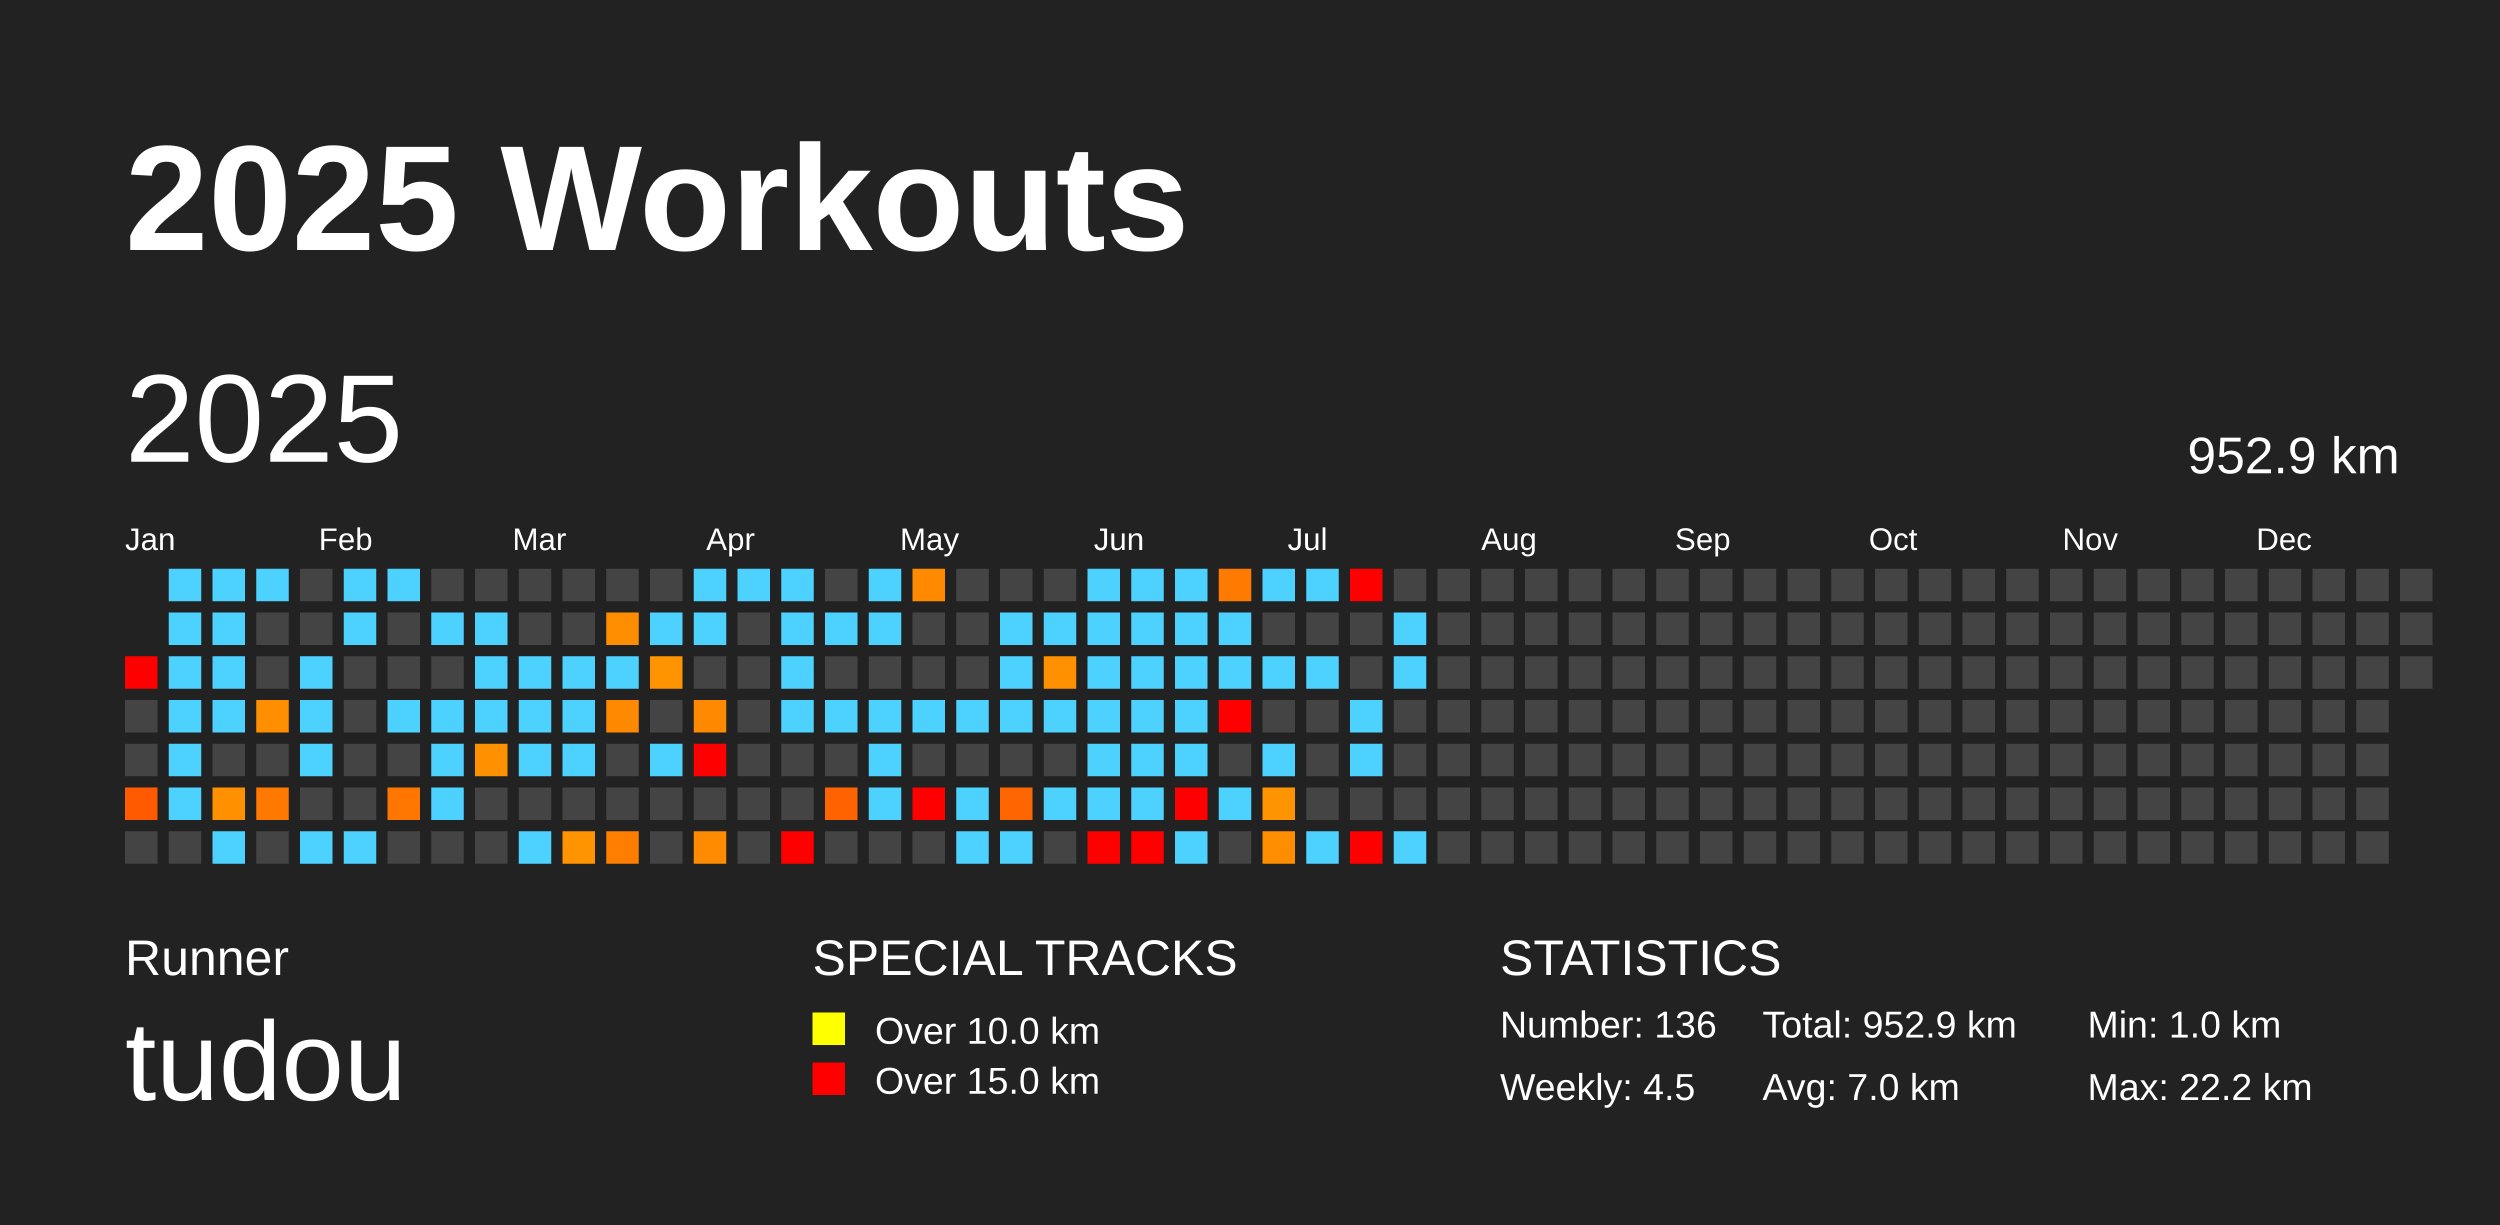
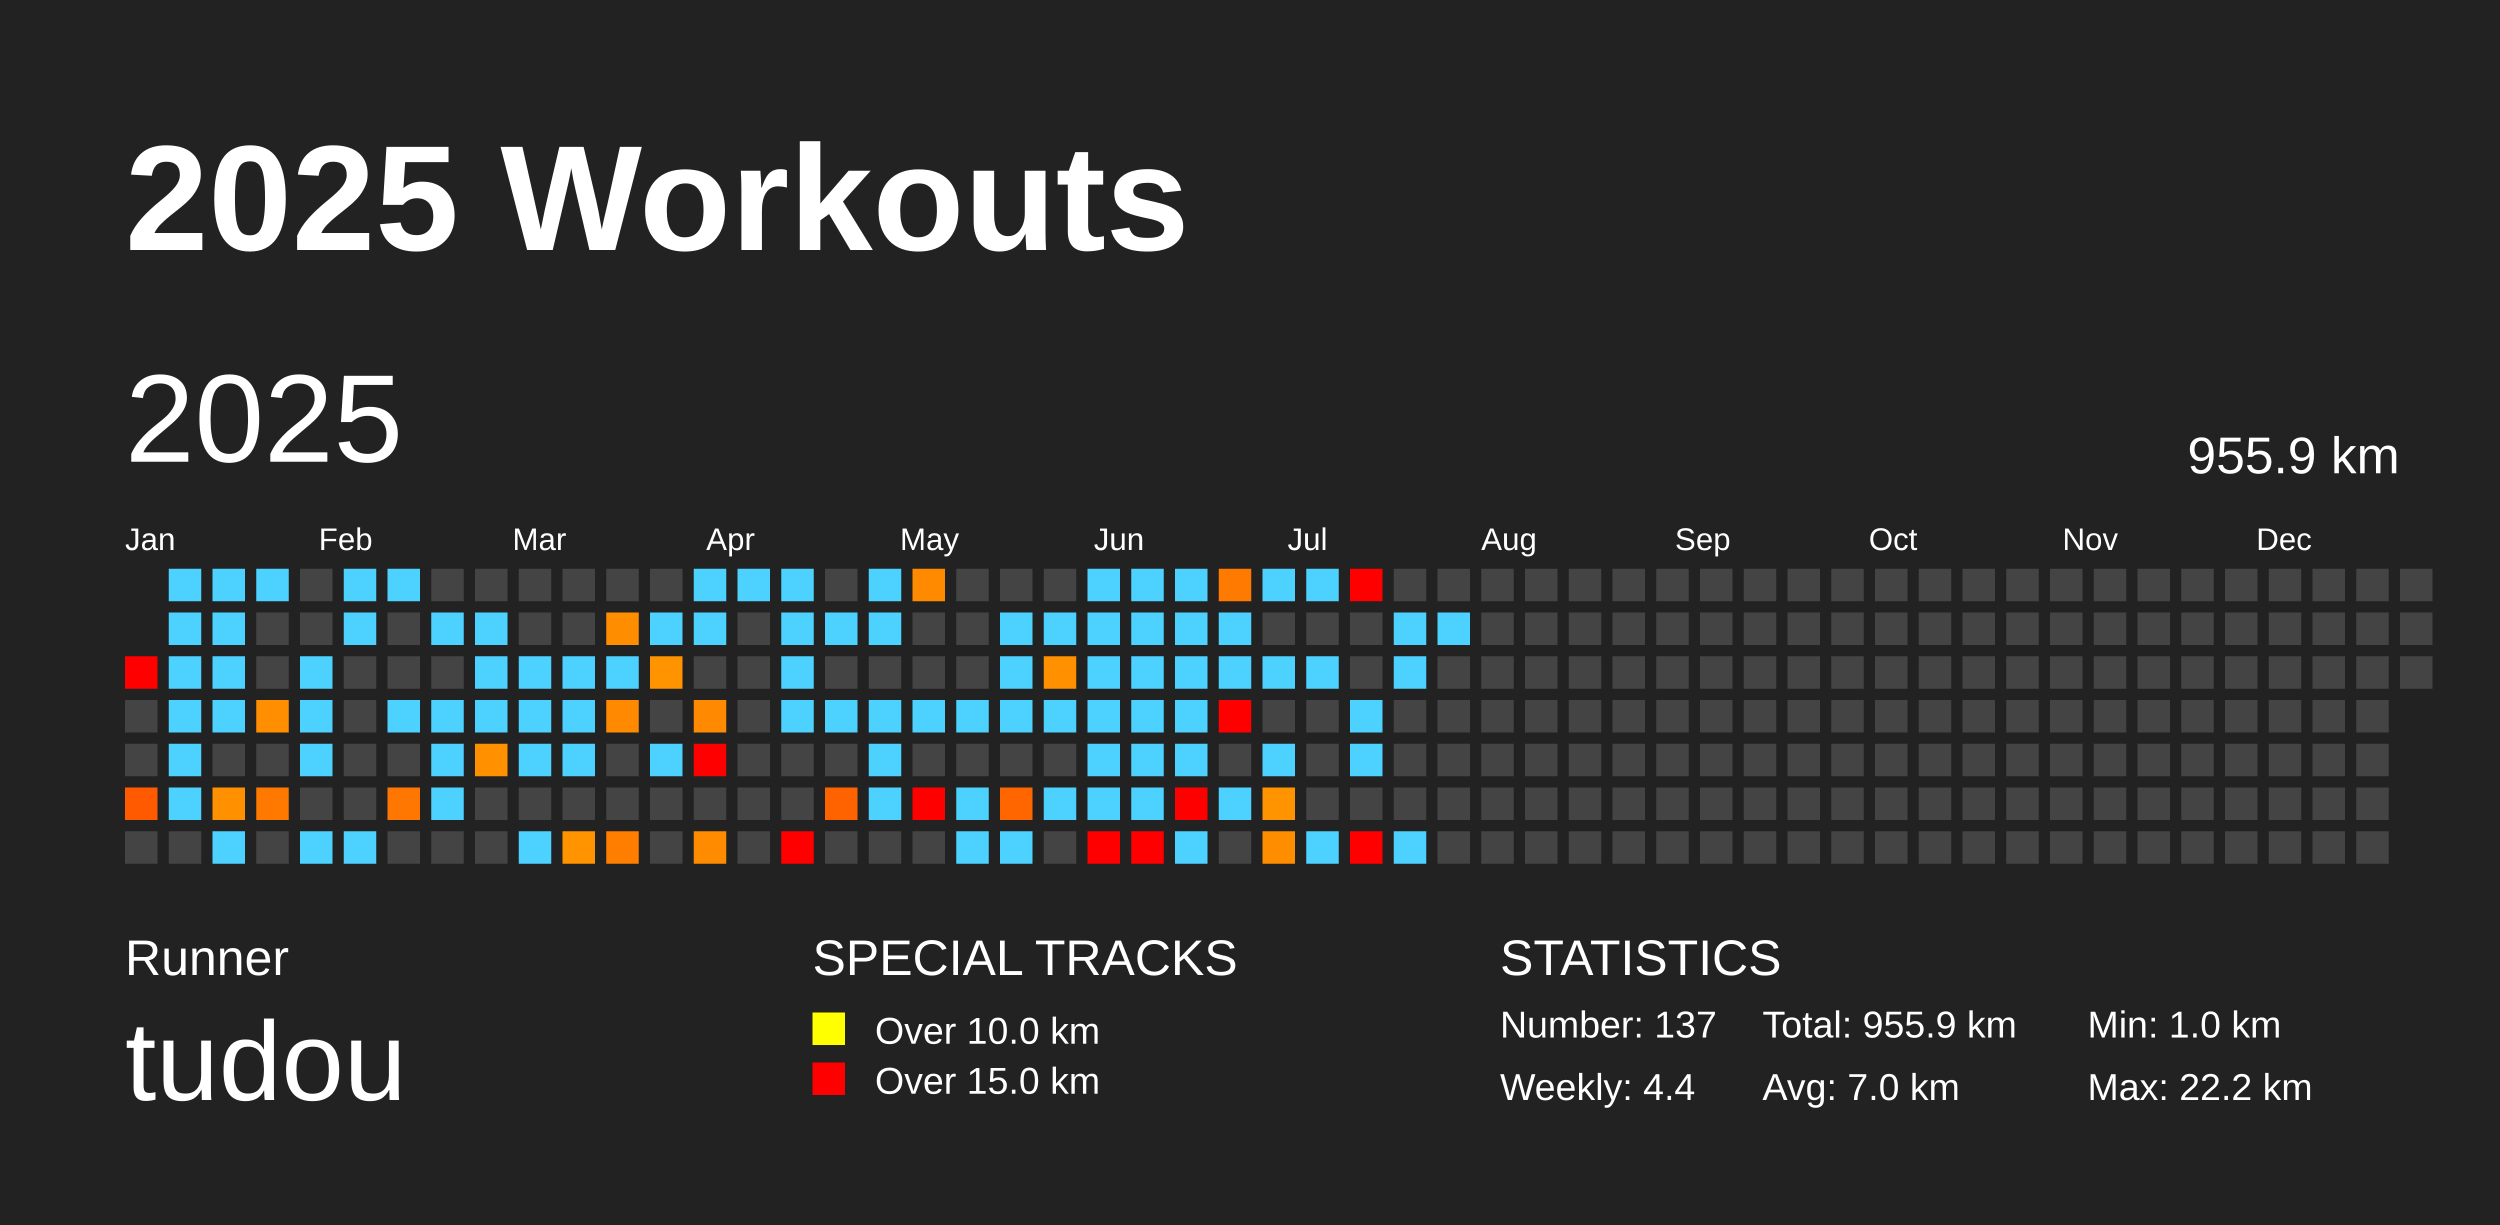
<svg xmlns="http://www.w3.org/2000/svg" baseProfile="full" height="98mm" version="1.1" viewBox="0,0,200,98" width="200mm">
  <defs />
  <rect fill="#222222" height="98" width="200" x="0" y="0" />
  <text fill="#FFFFFF" style="font-size:12px; font-family:Arial; font-weight:bold;" x="10" y="20">2025 Workouts</text>
  <text fill="#FFFFFF" style="font-size:4px; font-family:Arial" x="10" y="78">Runner</text>
  <text fill="#FFFFFF" style="font-size:9px; font-family:Arial" x="10" y="88">tudou</text>
  <text fill="#FFFFFF" style="font-size:4px; font-family:Arial" x="65" y="78">SPECIAL TRACKS</text>
  <rect fill="yellow" height="2.6" width="2.6" x="65" y="81" />
  <text fill="#FFFFFF" style="font-size:3px; font-family:Arial" x="70" y="83.5">Over 10.0 km</text>
  <rect fill="red" height="2.6" width="2.6" x="65" y="85" />
  <text fill="#FFFFFF" style="font-size:3px; font-family:Arial" x="70" y="87.5">Over 15.0 km</text>
  <text fill="#FFFFFF" style="font-size:4px; font-family:Arial" x="120" y="78">STATISTICS</text>
-   <text fill="#FFFFFF" style="font-size:3px; font-family:Arial" x="120" y="83">Number: 136</text>
-   <text fill="#FFFFFF" style="font-size:3px; font-family:Arial" x="120" y="88">Weekly: 4.5</text>
-   <text fill="#FFFFFF" style="font-size:3px; font-family:Arial" x="141" y="83">Total: 952.9 km</text>
+   <text fill="#FFFFFF" style="font-size:3px; font-family:Arial" x="120" y="83">Number: 137</text>
+   <text fill="#FFFFFF" style="font-size:3px; font-family:Arial" x="120" y="88">Weekly: 4.4</text>
+   <text fill="#FFFFFF" style="font-size:3px; font-family:Arial" x="141" y="83">Total: 955.9 km</text>
  <text fill="#FFFFFF" style="font-size:3px; font-family:Arial" x="141" y="88">Avg: 7.0 km</text>
  <text fill="#FFFFFF" style="font-size:3px; font-family:Arial" x="167" y="83">Min: 1.0 km</text>
  <text fill="#FFFFFF" style="font-size:3px; font-family:Arial" x="167" y="88">Max: 22.2 km</text>
  <text dominant-baseline="hanging" fill="#FFFFFF" style="font-size:10.0px; font-family:Arial;" x="10" y="30">2025</text>
-   <text dominant-baseline="hanging" fill="#FFFFFF" style="font-size:4.125px; font-family:Arial;" x="175" y="35">952.9 km</text>
+   <text dominant-baseline="hanging" fill="#FFFFFF" style="font-size:4.125px; font-family:Arial;" x="175" y="35">955.9 km</text>
  <text fill="#FFFFFF" style="font-size:2.5px; font-family:Arial" x="10.0" y="44">Jan</text>
  <text fill="#FFFFFF" style="font-size:2.5px; font-family:Arial" x="25.5" y="44">Feb</text>
  <text fill="#FFFFFF" style="font-size:2.5px; font-family:Arial" x="41.0" y="44">Mar</text>
  <text fill="#FFFFFF" style="font-size:2.5px; font-family:Arial" x="56.5" y="44">Apr</text>
  <text fill="#FFFFFF" style="font-size:2.5px; font-family:Arial" x="72.0" y="44">May</text>
  <text fill="#FFFFFF" style="font-size:2.5px; font-family:Arial" x="87.5" y="44">Jun</text>
  <text fill="#FFFFFF" style="font-size:2.5px; font-family:Arial" x="103.0" y="44">Jul</text>
  <text fill="#FFFFFF" style="font-size:2.5px; font-family:Arial" x="118.5" y="44">Aug</text>
  <text fill="#FFFFFF" style="font-size:2.5px; font-family:Arial" x="134.0" y="44">Sep</text>
  <text fill="#FFFFFF" style="font-size:2.5px; font-family:Arial" x="149.5" y="44">Oct</text>
  <text fill="#FFFFFF" style="font-size:2.5px; font-family:Arial" x="165.0" y="44">Nov</text>
  <text fill="#FFFFFF" style="font-size:2.5px; font-family:Arial" x="180.5" y="44">Dec</text>
  <rect fill="red" height="2.6" width="2.6" x="10.0" y="52.5" />
  <rect fill="#444444" height="2.6" width="2.6" x="10.0" y="56.0" />
  <rect fill="#444444" height="2.6" width="2.6" x="10.0" y="59.5" />
  <rect fill="#ff5a00" height="2.6" width="2.6" x="10.0" y="63.0" />
  <rect fill="#444444" height="2.6" width="2.6" x="10.0" y="66.5" />
  <rect fill="#4dd2ff" height="2.6" width="2.6" x="13.5" y="45.5" />
  <rect fill="#4dd2ff" height="2.6" width="2.6" x="13.5" y="49.0" />
  <rect fill="#4dd2ff" height="2.6" width="2.6" x="13.5" y="52.5" />
  <rect fill="#4dd2ff" height="2.6" width="2.6" x="13.5" y="56.0" />
  <rect fill="#4dd2ff" height="2.6" width="2.6" x="13.5" y="59.5" />
  <rect fill="#4dd2ff" height="2.6" width="2.6" x="13.5" y="63.0" />
  <rect fill="#444444" height="2.6" width="2.6" x="13.5" y="66.5" />
  <rect fill="#4dd2ff" height="2.6" width="2.6" x="17.0" y="45.5" />
  <rect fill="#4dd2ff" height="2.6" width="2.6" x="17.0" y="49.0" />
  <rect fill="#4dd2ff" height="2.6" width="2.6" x="17.0" y="52.5" />
  <rect fill="#4dd2ff" height="2.6" width="2.6" x="17.0" y="56.0" />
  <rect fill="#444444" height="2.6" width="2.6" x="17.0" y="59.5" />
  <rect fill="#ff9000" height="2.6" width="2.6" x="17.0" y="63.0" />
  <rect fill="#4dd2ff" height="2.6" width="2.6" x="17.0" y="66.5" />
  <rect fill="#4dd2ff" height="2.6" width="2.6" x="20.5" y="45.5" />
  <rect fill="#444444" height="2.6" width="2.6" x="20.5" y="49.0" />
  <rect fill="#444444" height="2.6" width="2.6" x="20.5" y="52.5" />
  <rect fill="#ff8f00" height="2.6" width="2.6" x="20.5" y="56.0" />
  <rect fill="#444444" height="2.6" width="2.6" x="20.5" y="59.5" />
  <rect fill="#ff7800" height="2.6" width="2.6" x="20.5" y="63.0" />
  <rect fill="#444444" height="2.6" width="2.6" x="20.5" y="66.5" />
  <rect fill="#444444" height="2.6" width="2.6" x="24.0" y="45.5" />
  <rect fill="#444444" height="2.6" width="2.6" x="24.0" y="49.0" />
  <rect fill="#4dd2ff" height="2.6" width="2.6" x="24.0" y="52.5" />
  <rect fill="#4dd2ff" height="2.6" width="2.6" x="24.0" y="56.0" />
  <rect fill="#4dd2ff" height="2.6" width="2.6" x="24.0" y="59.5" />
  <rect fill="#444444" height="2.6" width="2.6" x="24.0" y="63.0" />
  <rect fill="#4dd2ff" height="2.6" width="2.6" x="24.0" y="66.5" />
  <rect fill="#4dd2ff" height="2.6" width="2.6" x="27.5" y="45.5" />
  <rect fill="#4dd2ff" height="2.6" width="2.6" x="27.5" y="49.0" />
  <rect fill="#444444" height="2.6" width="2.6" x="27.5" y="52.5" />
  <rect fill="#444444" height="2.6" width="2.6" x="27.5" y="56.0" />
  <rect fill="#444444" height="2.6" width="2.6" x="27.5" y="59.5" />
  <rect fill="#444444" height="2.6" width="2.6" x="27.5" y="63.0" />
  <rect fill="#4dd2ff" height="2.6" width="2.6" x="27.5" y="66.5" />
  <rect fill="#4dd2ff" height="2.6" width="2.6" x="31.0" y="45.5" />
  <rect fill="#444444" height="2.6" width="2.6" x="31.0" y="49.0" />
  <rect fill="#444444" height="2.6" width="2.6" x="31.0" y="52.5" />
  <rect fill="#4dd2ff" height="2.6" width="2.6" x="31.0" y="56.0" />
  <rect fill="#444444" height="2.6" width="2.6" x="31.0" y="59.5" />
  <rect fill="#ff7700" height="2.6" width="2.6" x="31.0" y="63.0" />
  <rect fill="#444444" height="2.6" width="2.6" x="31.0" y="66.5" />
  <rect fill="#444444" height="2.6" width="2.6" x="34.5" y="45.5" />
  <rect fill="#4dd2ff" height="2.6" width="2.6" x="34.5" y="49.0" />
  <rect fill="#444444" height="2.6" width="2.6" x="34.5" y="52.5" />
  <rect fill="#4dd2ff" height="2.6" width="2.6" x="34.5" y="56.0" />
  <rect fill="#4dd2ff" height="2.6" width="2.6" x="34.5" y="59.5" />
  <rect fill="#4dd2ff" height="2.6" width="2.6" x="34.5" y="63.0" />
  <rect fill="#444444" height="2.6" width="2.6" x="34.5" y="66.5" />
  <rect fill="#444444" height="2.6" width="2.6" x="38.0" y="45.5" />
  <rect fill="#4dd2ff" height="2.6" width="2.6" x="38.0" y="49.0" />
  <rect fill="#4dd2ff" height="2.6" width="2.6" x="38.0" y="52.5" />
  <rect fill="#4dd2ff" height="2.6" width="2.6" x="38.0" y="56.0" />
  <rect fill="#ff9100" height="2.6" width="2.6" x="38.0" y="59.5" />
  <rect fill="#444444" height="2.6" width="2.6" x="38.0" y="63.0" />
  <rect fill="#444444" height="2.6" width="2.6" x="38.0" y="66.5" />
  <rect fill="#444444" height="2.6" width="2.6" x="41.5" y="45.5" />
  <rect fill="#444444" height="2.6" width="2.6" x="41.5" y="49.0" />
  <rect fill="#4dd2ff" height="2.6" width="2.6" x="41.5" y="52.5" />
  <rect fill="#4dd2ff" height="2.6" width="2.6" x="41.5" y="56.0" />
  <rect fill="#4dd2ff" height="2.6" width="2.6" x="41.5" y="59.5" />
  <rect fill="#444444" height="2.6" width="2.6" x="41.5" y="63.0" />
  <rect fill="#4dd2ff" height="2.6" width="2.6" x="41.5" y="66.5" />
  <rect fill="#444444" height="2.6" width="2.6" x="45.0" y="45.5" />
  <rect fill="#444444" height="2.6" width="2.6" x="45.0" y="49.0" />
  <rect fill="#4dd2ff" height="2.6" width="2.6" x="45.0" y="52.5" />
  <rect fill="#4dd2ff" height="2.6" width="2.6" x="45.0" y="56.0" />
  <rect fill="#4dd2ff" height="2.6" width="2.6" x="45.0" y="59.5" />
  <rect fill="#444444" height="2.6" width="2.6" x="45.0" y="63.0" />
  <rect fill="#ff9300" height="2.6" width="2.6" x="45.0" y="66.5" />
  <rect fill="#444444" height="2.6" width="2.6" x="48.5" y="45.5" />
  <rect fill="#ff8d00" height="2.6" width="2.6" x="48.5" y="49.0" />
  <rect fill="#4dd2ff" height="2.6" width="2.6" x="48.5" y="52.5" />
  <rect fill="#ff8900" height="2.6" width="2.6" x="48.5" y="56.0" />
  <rect fill="#444444" height="2.6" width="2.6" x="48.5" y="59.5" />
  <rect fill="#444444" height="2.6" width="2.6" x="48.5" y="63.0" />
  <rect fill="#ff7e00" height="2.6" width="2.6" x="48.5" y="66.5" />
  <rect fill="#444444" height="2.6" width="2.6" x="52.0" y="45.5" />
  <rect fill="#4dd2ff" height="2.6" width="2.6" x="52.0" y="49.0" />
  <rect fill="#ff9300" height="2.6" width="2.6" x="52.0" y="52.5" />
  <rect fill="#444444" height="2.6" width="2.6" x="52.0" y="56.0" />
  <rect fill="#4dd2ff" height="2.6" width="2.6" x="52.0" y="59.5" />
  <rect fill="#444444" height="2.6" width="2.6" x="52.0" y="63.0" />
  <rect fill="#444444" height="2.6" width="2.6" x="52.0" y="66.5" />
  <rect fill="#4dd2ff" height="2.6" width="2.6" x="55.5" y="45.5" />
  <rect fill="#4dd2ff" height="2.6" width="2.6" x="55.5" y="49.0" />
  <rect fill="#444444" height="2.6" width="2.6" x="55.5" y="52.5" />
  <rect fill="#ff8900" height="2.6" width="2.6" x="55.5" y="56.0" />
  <rect fill="red" height="2.6" width="2.6" x="55.5" y="59.5" />
  <rect fill="#444444" height="2.6" width="2.6" x="55.5" y="63.0" />
  <rect fill="#ff8c00" height="2.6" width="2.6" x="55.5" y="66.5" />
  <rect fill="#4dd2ff" height="2.6" width="2.6" x="59.0" y="45.5" />
  <rect fill="#444444" height="2.6" width="2.6" x="59.0" y="49.0" />
  <rect fill="#444444" height="2.6" width="2.6" x="59.0" y="52.5" />
  <rect fill="#444444" height="2.6" width="2.6" x="59.0" y="56.0" />
  <rect fill="#444444" height="2.6" width="2.6" x="59.0" y="59.5" />
  <rect fill="#444444" height="2.6" width="2.6" x="59.0" y="63.0" />
  <rect fill="#444444" height="2.6" width="2.6" x="59.0" y="66.5" />
  <rect fill="#4dd2ff" height="2.6" width="2.6" x="62.5" y="45.5" />
  <rect fill="#4dd2ff" height="2.6" width="2.6" x="62.5" y="49.0" />
  <rect fill="#4dd2ff" height="2.6" width="2.6" x="62.5" y="52.5" />
  <rect fill="#4dd2ff" height="2.6" width="2.6" x="62.5" y="56.0" />
  <rect fill="#444444" height="2.6" width="2.6" x="62.5" y="59.5" />
  <rect fill="#444444" height="2.6" width="2.6" x="62.5" y="63.0" />
  <rect fill="red" height="2.6" width="2.6" x="62.5" y="66.5" />
  <rect fill="#444444" height="2.6" width="2.6" x="66.0" y="45.5" />
  <rect fill="#4dd2ff" height="2.6" width="2.6" x="66.0" y="49.0" />
  <rect fill="#444444" height="2.6" width="2.6" x="66.0" y="52.5" />
  <rect fill="#4dd2ff" height="2.6" width="2.6" x="66.0" y="56.0" />
  <rect fill="#444444" height="2.6" width="2.6" x="66.0" y="59.5" />
  <rect fill="#ff6300" height="2.6" width="2.6" x="66.0" y="63.0" />
  <rect fill="#444444" height="2.6" width="2.6" x="66.0" y="66.5" />
  <rect fill="#4dd2ff" height="2.6" width="2.6" x="69.5" y="45.5" />
  <rect fill="#4dd2ff" height="2.6" width="2.6" x="69.5" y="49.0" />
  <rect fill="#444444" height="2.6" width="2.6" x="69.5" y="52.5" />
  <rect fill="#4dd2ff" height="2.6" width="2.6" x="69.5" y="56.0" />
  <rect fill="#4dd2ff" height="2.6" width="2.6" x="69.5" y="59.5" />
  <rect fill="#4dd2ff" height="2.6" width="2.6" x="69.5" y="63.0" />
  <rect fill="#444444" height="2.6" width="2.6" x="69.5" y="66.5" />
  <rect fill="#ff8a00" height="2.6" width="2.6" x="73.0" y="45.5" />
  <rect fill="#444444" height="2.6" width="2.6" x="73.0" y="49.0" />
  <rect fill="#444444" height="2.6" width="2.6" x="73.0" y="52.5" />
  <rect fill="#4dd2ff" height="2.6" width="2.6" x="73.0" y="56.0" />
  <rect fill="#444444" height="2.6" width="2.6" x="73.0" y="59.5" />
  <rect fill="red" height="2.6" width="2.6" x="73.0" y="63.0" />
  <rect fill="#444444" height="2.6" width="2.6" x="73.0" y="66.5" />
  <rect fill="#444444" height="2.6" width="2.6" x="76.5" y="45.5" />
  <rect fill="#444444" height="2.6" width="2.6" x="76.5" y="49.0" />
  <rect fill="#444444" height="2.6" width="2.6" x="76.5" y="52.5" />
  <rect fill="#4dd2ff" height="2.6" width="2.6" x="76.5" y="56.0" />
  <rect fill="#444444" height="2.6" width="2.6" x="76.5" y="59.5" />
  <rect fill="#4dd2ff" height="2.6" width="2.6" x="76.5" y="63.0" />
  <rect fill="#4dd2ff" height="2.6" width="2.6" x="76.5" y="66.5" />
  <rect fill="#444444" height="2.6" width="2.6" x="80.0" y="45.5" />
  <rect fill="#4dd2ff" height="2.6" width="2.6" x="80.0" y="49.0" />
  <rect fill="#4dd2ff" height="2.6" width="2.6" x="80.0" y="52.5" />
  <rect fill="#4dd2ff" height="2.6" width="2.6" x="80.0" y="56.0" />
  <rect fill="#444444" height="2.6" width="2.6" x="80.0" y="59.5" />
  <rect fill="#ff6600" height="2.6" width="2.6" x="80.0" y="63.0" />
  <rect fill="#4dd2ff" height="2.6" width="2.6" x="80.0" y="66.5" />
  <rect fill="#444444" height="2.6" width="2.6" x="83.5" y="45.5" />
  <rect fill="#4dd2ff" height="2.6" width="2.6" x="83.5" y="49.0" />
  <rect fill="#ff9100" height="2.6" width="2.6" x="83.5" y="52.5" />
  <rect fill="#4dd2ff" height="2.6" width="2.6" x="83.5" y="56.0" />
  <rect fill="#444444" height="2.6" width="2.6" x="83.5" y="59.5" />
  <rect fill="#4dd2ff" height="2.6" width="2.6" x="83.5" y="63.0" />
  <rect fill="#444444" height="2.6" width="2.6" x="83.5" y="66.5" />
  <rect fill="#4dd2ff" height="2.6" width="2.6" x="87.0" y="45.5" />
  <rect fill="#4dd2ff" height="2.6" width="2.6" x="87.0" y="49.0" />
  <rect fill="#4dd2ff" height="2.6" width="2.6" x="87.0" y="52.5" />
  <rect fill="#4dd2ff" height="2.6" width="2.6" x="87.0" y="56.0" />
  <rect fill="#4dd2ff" height="2.6" width="2.6" x="87.0" y="59.5" />
  <rect fill="#4dd2ff" height="2.6" width="2.6" x="87.0" y="63.0" />
  <rect fill="red" height="2.6" width="2.6" x="87.0" y="66.5" />
  <rect fill="#4dd2ff" height="2.6" width="2.6" x="90.5" y="45.5" />
  <rect fill="#4dd2ff" height="2.6" width="2.6" x="90.5" y="49.0" />
  <rect fill="#4dd2ff" height="2.6" width="2.6" x="90.5" y="52.5" />
  <rect fill="#4dd2ff" height="2.6" width="2.6" x="90.5" y="56.0" />
  <rect fill="#4dd2ff" height="2.6" width="2.6" x="90.5" y="59.5" />
  <rect fill="#4dd2ff" height="2.6" width="2.6" x="90.5" y="63.0" />
  <rect fill="red" height="2.6" width="2.6" x="90.5" y="66.5" />
  <rect fill="#4dd2ff" height="2.6" width="2.6" x="94.0" y="45.5" />
  <rect fill="#4dd2ff" height="2.6" width="2.6" x="94.0" y="49.0" />
  <rect fill="#4dd2ff" height="2.6" width="2.6" x="94.0" y="52.5" />
  <rect fill="#4dd2ff" height="2.6" width="2.6" x="94.0" y="56.0" />
  <rect fill="#4dd2ff" height="2.6" width="2.6" x="94.0" y="59.5" />
  <rect fill="red" height="2.6" width="2.6" x="94.0" y="63.0" />
  <rect fill="#4dd2ff" height="2.6" width="2.6" x="94.0" y="66.5" />
  <rect fill="#ff7a00" height="2.6" width="2.6" x="97.5" y="45.5" />
  <rect fill="#4dd2ff" height="2.6" width="2.6" x="97.5" y="49.0" />
  <rect fill="#4dd2ff" height="2.6" width="2.6" x="97.5" y="52.5" />
  <rect fill="red" height="2.6" width="2.6" x="97.5" y="56.0" />
  <rect fill="#444444" height="2.6" width="2.6" x="97.5" y="59.5" />
  <rect fill="#4dd2ff" height="2.6" width="2.6" x="97.5" y="63.0" />
  <rect fill="#444444" height="2.6" width="2.6" x="97.5" y="66.5" />
  <rect fill="#4dd2ff" height="2.6" width="2.6" x="101.0" y="45.5" />
  <rect fill="#444444" height="2.6" width="2.6" x="101.0" y="49.0" />
  <rect fill="#4dd2ff" height="2.6" width="2.6" x="101.0" y="52.5" />
  <rect fill="#444444" height="2.6" width="2.6" x="101.0" y="56.0" />
  <rect fill="#4dd2ff" height="2.6" width="2.6" x="101.0" y="59.5" />
  <rect fill="#ff9300" height="2.6" width="2.6" x="101.0" y="63.0" />
  <rect fill="#ff8d00" height="2.6" width="2.6" x="101.0" y="66.5" />
  <rect fill="#4dd2ff" height="2.6" width="2.6" x="104.5" y="45.5" />
  <rect fill="#444444" height="2.6" width="2.6" x="104.5" y="49.0" />
  <rect fill="#4dd2ff" height="2.6" width="2.6" x="104.5" y="52.5" />
  <rect fill="#444444" height="2.6" width="2.6" x="104.5" y="56.0" />
  <rect fill="#444444" height="2.6" width="2.6" x="104.5" y="59.5" />
  <rect fill="#444444" height="2.6" width="2.6" x="104.5" y="63.0" />
  <rect fill="#4dd2ff" height="2.6" width="2.6" x="104.5" y="66.5" />
  <rect fill="red" height="2.6" width="2.6" x="108.0" y="45.5" />
  <rect fill="#444444" height="2.6" width="2.6" x="108.0" y="49.0" />
  <rect fill="#444444" height="2.6" width="2.6" x="108.0" y="52.5" />
  <rect fill="#4dd2ff" height="2.6" width="2.6" x="108.0" y="56.0" />
  <rect fill="#4dd2ff" height="2.6" width="2.6" x="108.0" y="59.5" />
  <rect fill="#444444" height="2.6" width="2.6" x="108.0" y="63.0" />
  <rect fill="red" height="2.6" width="2.6" x="108.0" y="66.5" />
  <rect fill="#444444" height="2.6" width="2.6" x="111.5" y="45.5" />
  <rect fill="#4dd2ff" height="2.6" width="2.6" x="111.5" y="49.0" />
  <rect fill="#4dd2ff" height="2.6" width="2.6" x="111.5" y="52.5" />
  <rect fill="#444444" height="2.6" width="2.6" x="111.5" y="56.0" />
  <rect fill="#444444" height="2.6" width="2.6" x="111.5" y="59.5" />
  <rect fill="#444444" height="2.6" width="2.6" x="111.5" y="63.0" />
  <rect fill="#4dd2ff" height="2.6" width="2.6" x="111.5" y="66.5" />
  <rect fill="#444444" height="2.6" width="2.6" x="115.0" y="45.5" />
-   <rect fill="#444444" height="2.6" width="2.6" x="115.0" y="49.0" />
+   <rect fill="#4dd2ff" height="2.6" width="2.6" x="115.0" y="49.0" />
  <rect fill="#444444" height="2.6" width="2.6" x="115.0" y="52.5" />
  <rect fill="#444444" height="2.6" width="2.6" x="115.0" y="56.0" />
  <rect fill="#444444" height="2.6" width="2.6" x="115.0" y="59.5" />
  <rect fill="#444444" height="2.6" width="2.6" x="115.0" y="63.0" />
  <rect fill="#444444" height="2.6" width="2.6" x="115.0" y="66.5" />
  <rect fill="#444444" height="2.6" width="2.6" x="118.5" y="45.5" />
  <rect fill="#444444" height="2.6" width="2.6" x="118.5" y="49.0" />
  <rect fill="#444444" height="2.6" width="2.6" x="118.5" y="52.5" />
  <rect fill="#444444" height="2.6" width="2.6" x="118.5" y="56.0" />
  <rect fill="#444444" height="2.6" width="2.6" x="118.5" y="59.5" />
  <rect fill="#444444" height="2.6" width="2.6" x="118.5" y="63.0" />
  <rect fill="#444444" height="2.6" width="2.6" x="118.5" y="66.5" />
  <rect fill="#444444" height="2.6" width="2.6" x="122.0" y="45.5" />
  <rect fill="#444444" height="2.6" width="2.6" x="122.0" y="49.0" />
  <rect fill="#444444" height="2.6" width="2.6" x="122.0" y="52.5" />
  <rect fill="#444444" height="2.6" width="2.6" x="122.0" y="56.0" />
  <rect fill="#444444" height="2.6" width="2.6" x="122.0" y="59.5" />
  <rect fill="#444444" height="2.6" width="2.6" x="122.0" y="63.0" />
  <rect fill="#444444" height="2.6" width="2.6" x="122.0" y="66.5" />
  <rect fill="#444444" height="2.6" width="2.6" x="125.5" y="45.5" />
  <rect fill="#444444" height="2.6" width="2.6" x="125.5" y="49.0" />
  <rect fill="#444444" height="2.6" width="2.6" x="125.5" y="52.5" />
  <rect fill="#444444" height="2.6" width="2.6" x="125.5" y="56.0" />
  <rect fill="#444444" height="2.6" width="2.6" x="125.5" y="59.5" />
  <rect fill="#444444" height="2.6" width="2.6" x="125.5" y="63.0" />
  <rect fill="#444444" height="2.6" width="2.6" x="125.5" y="66.5" />
  <rect fill="#444444" height="2.6" width="2.6" x="129.0" y="45.5" />
  <rect fill="#444444" height="2.6" width="2.6" x="129.0" y="49.0" />
  <rect fill="#444444" height="2.6" width="2.6" x="129.0" y="52.5" />
  <rect fill="#444444" height="2.6" width="2.6" x="129.0" y="56.0" />
  <rect fill="#444444" height="2.6" width="2.6" x="129.0" y="59.5" />
  <rect fill="#444444" height="2.6" width="2.6" x="129.0" y="63.0" />
  <rect fill="#444444" height="2.6" width="2.6" x="129.0" y="66.5" />
  <rect fill="#444444" height="2.6" width="2.6" x="132.5" y="45.5" />
  <rect fill="#444444" height="2.6" width="2.6" x="132.5" y="49.0" />
  <rect fill="#444444" height="2.6" width="2.6" x="132.5" y="52.5" />
  <rect fill="#444444" height="2.6" width="2.6" x="132.5" y="56.0" />
  <rect fill="#444444" height="2.6" width="2.6" x="132.5" y="59.5" />
  <rect fill="#444444" height="2.6" width="2.6" x="132.5" y="63.0" />
  <rect fill="#444444" height="2.6" width="2.6" x="132.5" y="66.5" />
  <rect fill="#444444" height="2.6" width="2.6" x="136.0" y="45.5" />
  <rect fill="#444444" height="2.6" width="2.6" x="136.0" y="49.0" />
  <rect fill="#444444" height="2.6" width="2.6" x="136.0" y="52.5" />
  <rect fill="#444444" height="2.6" width="2.6" x="136.0" y="56.0" />
  <rect fill="#444444" height="2.6" width="2.6" x="136.0" y="59.5" />
  <rect fill="#444444" height="2.6" width="2.6" x="136.0" y="63.0" />
  <rect fill="#444444" height="2.6" width="2.6" x="136.0" y="66.5" />
  <rect fill="#444444" height="2.6" width="2.6" x="139.5" y="45.5" />
  <rect fill="#444444" height="2.6" width="2.6" x="139.5" y="49.0" />
  <rect fill="#444444" height="2.6" width="2.6" x="139.5" y="52.5" />
  <rect fill="#444444" height="2.6" width="2.6" x="139.5" y="56.0" />
  <rect fill="#444444" height="2.6" width="2.6" x="139.5" y="59.5" />
  <rect fill="#444444" height="2.6" width="2.6" x="139.5" y="63.0" />
  <rect fill="#444444" height="2.6" width="2.6" x="139.5" y="66.5" />
  <rect fill="#444444" height="2.6" width="2.6" x="143.0" y="45.5" />
  <rect fill="#444444" height="2.6" width="2.6" x="143.0" y="49.0" />
  <rect fill="#444444" height="2.6" width="2.6" x="143.0" y="52.5" />
  <rect fill="#444444" height="2.6" width="2.6" x="143.0" y="56.0" />
  <rect fill="#444444" height="2.6" width="2.6" x="143.0" y="59.5" />
  <rect fill="#444444" height="2.6" width="2.6" x="143.0" y="63.0" />
  <rect fill="#444444" height="2.6" width="2.6" x="143.0" y="66.5" />
  <rect fill="#444444" height="2.6" width="2.6" x="146.5" y="45.5" />
  <rect fill="#444444" height="2.6" width="2.6" x="146.5" y="49.0" />
  <rect fill="#444444" height="2.6" width="2.6" x="146.5" y="52.5" />
  <rect fill="#444444" height="2.6" width="2.6" x="146.5" y="56.0" />
  <rect fill="#444444" height="2.6" width="2.6" x="146.5" y="59.5" />
  <rect fill="#444444" height="2.6" width="2.6" x="146.5" y="63.0" />
  <rect fill="#444444" height="2.6" width="2.6" x="146.5" y="66.5" />
  <rect fill="#444444" height="2.6" width="2.6" x="150.0" y="45.5" />
  <rect fill="#444444" height="2.6" width="2.6" x="150.0" y="49.0" />
  <rect fill="#444444" height="2.6" width="2.6" x="150.0" y="52.5" />
  <rect fill="#444444" height="2.6" width="2.6" x="150.0" y="56.0" />
  <rect fill="#444444" height="2.6" width="2.6" x="150.0" y="59.5" />
  <rect fill="#444444" height="2.6" width="2.6" x="150.0" y="63.0" />
  <rect fill="#444444" height="2.6" width="2.6" x="150.0" y="66.5" />
  <rect fill="#444444" height="2.6" width="2.6" x="153.5" y="45.5" />
  <rect fill="#444444" height="2.6" width="2.6" x="153.5" y="49.0" />
  <rect fill="#444444" height="2.6" width="2.6" x="153.5" y="52.5" />
  <rect fill="#444444" height="2.6" width="2.6" x="153.5" y="56.0" />
  <rect fill="#444444" height="2.6" width="2.6" x="153.5" y="59.5" />
  <rect fill="#444444" height="2.6" width="2.6" x="153.5" y="63.0" />
  <rect fill="#444444" height="2.6" width="2.6" x="153.5" y="66.5" />
  <rect fill="#444444" height="2.6" width="2.6" x="157.0" y="45.5" />
  <rect fill="#444444" height="2.6" width="2.6" x="157.0" y="49.0" />
  <rect fill="#444444" height="2.6" width="2.6" x="157.0" y="52.5" />
  <rect fill="#444444" height="2.6" width="2.6" x="157.0" y="56.0" />
  <rect fill="#444444" height="2.6" width="2.6" x="157.0" y="59.5" />
  <rect fill="#444444" height="2.6" width="2.6" x="157.0" y="63.0" />
  <rect fill="#444444" height="2.6" width="2.6" x="157.0" y="66.5" />
  <rect fill="#444444" height="2.6" width="2.6" x="160.5" y="45.5" />
  <rect fill="#444444" height="2.6" width="2.6" x="160.5" y="49.0" />
  <rect fill="#444444" height="2.6" width="2.6" x="160.5" y="52.5" />
  <rect fill="#444444" height="2.6" width="2.6" x="160.5" y="56.0" />
  <rect fill="#444444" height="2.6" width="2.6" x="160.5" y="59.5" />
  <rect fill="#444444" height="2.6" width="2.6" x="160.5" y="63.0" />
  <rect fill="#444444" height="2.6" width="2.6" x="160.5" y="66.5" />
  <rect fill="#444444" height="2.6" width="2.6" x="164.0" y="45.5" />
  <rect fill="#444444" height="2.6" width="2.6" x="164.0" y="49.0" />
  <rect fill="#444444" height="2.6" width="2.6" x="164.0" y="52.5" />
  <rect fill="#444444" height="2.6" width="2.6" x="164.0" y="56.0" />
  <rect fill="#444444" height="2.6" width="2.6" x="164.0" y="59.5" />
  <rect fill="#444444" height="2.6" width="2.6" x="164.0" y="63.0" />
  <rect fill="#444444" height="2.6" width="2.6" x="164.0" y="66.5" />
  <rect fill="#444444" height="2.6" width="2.6" x="167.5" y="45.5" />
  <rect fill="#444444" height="2.6" width="2.6" x="167.5" y="49.0" />
  <rect fill="#444444" height="2.6" width="2.6" x="167.5" y="52.5" />
  <rect fill="#444444" height="2.6" width="2.6" x="167.5" y="56.0" />
  <rect fill="#444444" height="2.6" width="2.6" x="167.5" y="59.5" />
  <rect fill="#444444" height="2.6" width="2.6" x="167.5" y="63.0" />
  <rect fill="#444444" height="2.6" width="2.6" x="167.5" y="66.5" />
  <rect fill="#444444" height="2.6" width="2.6" x="171.0" y="45.5" />
  <rect fill="#444444" height="2.6" width="2.6" x="171.0" y="49.0" />
  <rect fill="#444444" height="2.6" width="2.6" x="171.0" y="52.5" />
  <rect fill="#444444" height="2.6" width="2.6" x="171.0" y="56.0" />
  <rect fill="#444444" height="2.6" width="2.6" x="171.0" y="59.5" />
  <rect fill="#444444" height="2.6" width="2.6" x="171.0" y="63.0" />
  <rect fill="#444444" height="2.6" width="2.6" x="171.0" y="66.5" />
  <rect fill="#444444" height="2.6" width="2.6" x="174.5" y="45.5" />
  <rect fill="#444444" height="2.6" width="2.6" x="174.5" y="49.0" />
  <rect fill="#444444" height="2.6" width="2.6" x="174.5" y="52.5" />
  <rect fill="#444444" height="2.6" width="2.6" x="174.5" y="56.0" />
  <rect fill="#444444" height="2.6" width="2.6" x="174.5" y="59.5" />
  <rect fill="#444444" height="2.6" width="2.6" x="174.5" y="63.0" />
  <rect fill="#444444" height="2.6" width="2.6" x="174.5" y="66.5" />
  <rect fill="#444444" height="2.6" width="2.6" x="178.0" y="45.5" />
  <rect fill="#444444" height="2.6" width="2.6" x="178.0" y="49.0" />
  <rect fill="#444444" height="2.6" width="2.6" x="178.0" y="52.5" />
  <rect fill="#444444" height="2.6" width="2.6" x="178.0" y="56.0" />
  <rect fill="#444444" height="2.6" width="2.6" x="178.0" y="59.5" />
  <rect fill="#444444" height="2.6" width="2.6" x="178.0" y="63.0" />
  <rect fill="#444444" height="2.6" width="2.6" x="178.0" y="66.5" />
  <rect fill="#444444" height="2.6" width="2.6" x="181.5" y="45.5" />
  <rect fill="#444444" height="2.6" width="2.6" x="181.5" y="49.0" />
  <rect fill="#444444" height="2.6" width="2.6" x="181.5" y="52.5" />
  <rect fill="#444444" height="2.6" width="2.6" x="181.5" y="56.0" />
  <rect fill="#444444" height="2.6" width="2.6" x="181.5" y="59.5" />
  <rect fill="#444444" height="2.6" width="2.6" x="181.5" y="63.0" />
  <rect fill="#444444" height="2.6" width="2.6" x="181.5" y="66.5" />
  <rect fill="#444444" height="2.6" width="2.6" x="185.0" y="45.5" />
  <rect fill="#444444" height="2.6" width="2.6" x="185.0" y="49.0" />
  <rect fill="#444444" height="2.6" width="2.6" x="185.0" y="52.5" />
  <rect fill="#444444" height="2.6" width="2.6" x="185.0" y="56.0" />
  <rect fill="#444444" height="2.6" width="2.6" x="185.0" y="59.5" />
  <rect fill="#444444" height="2.6" width="2.6" x="185.0" y="63.0" />
  <rect fill="#444444" height="2.6" width="2.6" x="185.0" y="66.5" />
  <rect fill="#444444" height="2.6" width="2.6" x="188.5" y="45.5" />
  <rect fill="#444444" height="2.6" width="2.6" x="188.5" y="49.0" />
  <rect fill="#444444" height="2.6" width="2.6" x="188.5" y="52.5" />
  <rect fill="#444444" height="2.6" width="2.6" x="188.5" y="56.0" />
  <rect fill="#444444" height="2.6" width="2.6" x="188.5" y="59.5" />
  <rect fill="#444444" height="2.6" width="2.6" x="188.5" y="63.0" />
  <rect fill="#444444" height="2.6" width="2.6" x="188.5" y="66.5" />
  <rect fill="#444444" height="2.6" width="2.6" x="192.0" y="45.5" />
  <rect fill="#444444" height="2.6" width="2.6" x="192.0" y="49.0" />
  <rect fill="#444444" height="2.6" width="2.6" x="192.0" y="52.5" />
</svg>
